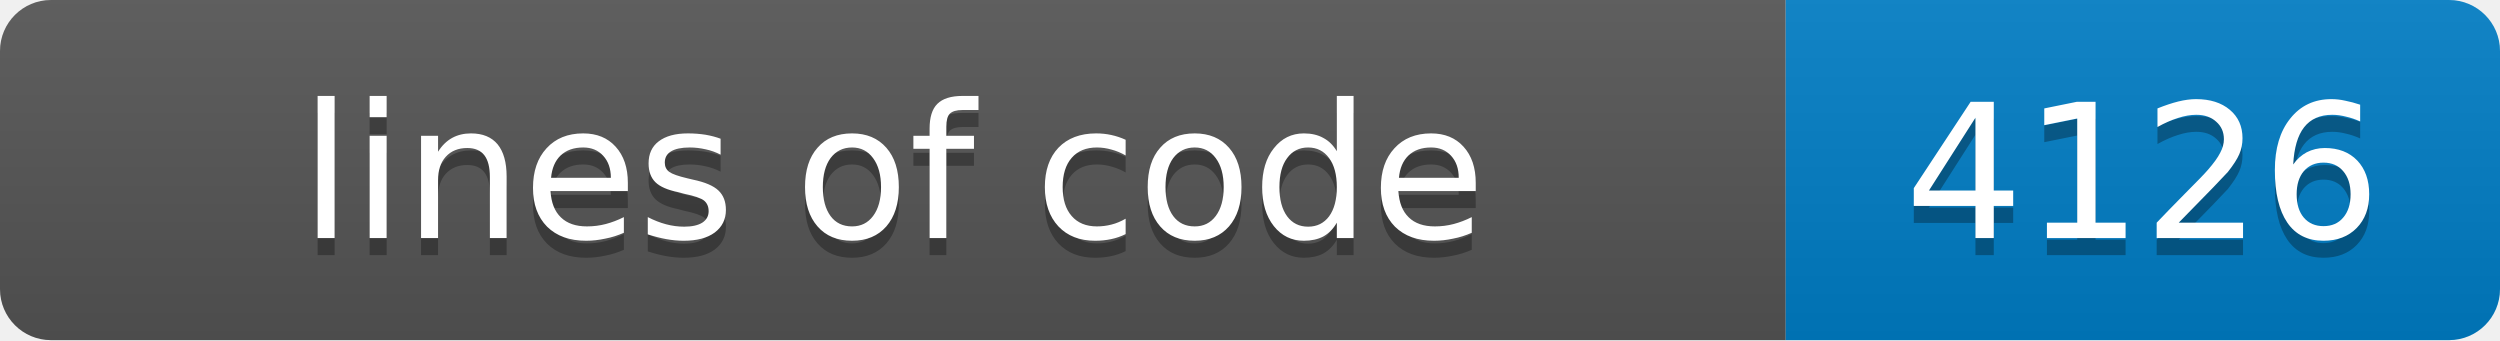
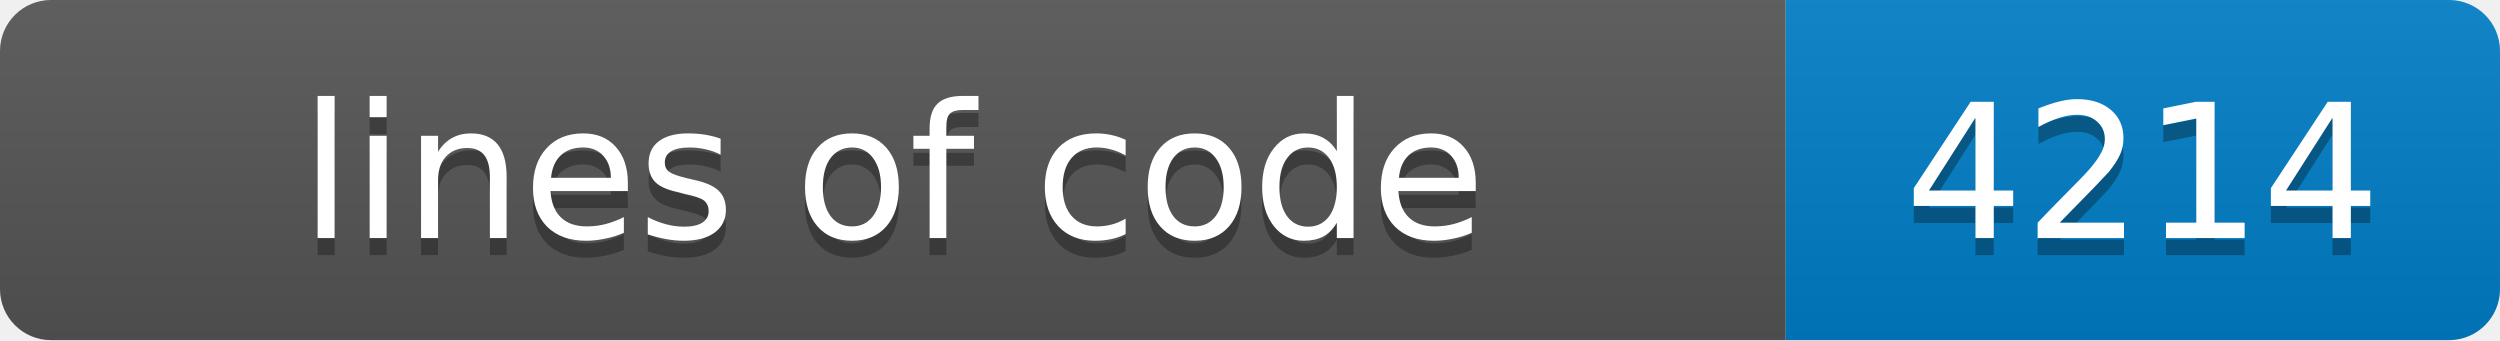
- <svg xmlns="http://www.w3.org/2000/svg" width="147" height="20" role="img" aria-label="lines of code: 4126">
+ <svg xmlns="http://www.w3.org/2000/svg" width="147" height="20" role="img" aria-label="lines of code: 4214">
  <linearGradient id="s" x2="0" y2="100%">
    <stop offset="0" stop-color="#bbb" stop-opacity=".1" />
    <stop offset="1" stop-opacity=".1" />
  </linearGradient>
  <clipPath id="r">
    <rect width="147" height="20" rx="3" fill="#fff" />
  </clipPath>
  <g clip-path="url(#r)">
    <rect width="105" height="20" fill="#555" />
    <rect x="105" width="42" height="20" fill="#007ec6" />
    <rect width="147" height="20" fill="url(#s)" />
  </g>
  <g fill="#fff" text-anchor="middle" font-family="Verdana,Geneva,DejaVu Sans,sans-serif" font-size="11">
    <text x="52.5" y="15" fill="#010101" fill-opacity=".3">lines of code</text>
    <text x="52.5" y="14">lines of code</text>
-     <text x="126.0" y="15" fill="#010101" fill-opacity=".3">4126</text>
-     <text x="126.0" y="14">4126</text>
+     <text x="126.0" y="15" fill="#010101" fill-opacity=".3">4214</text>
+     <text x="126.0" y="14">4214</text>
  </g>
</svg>
